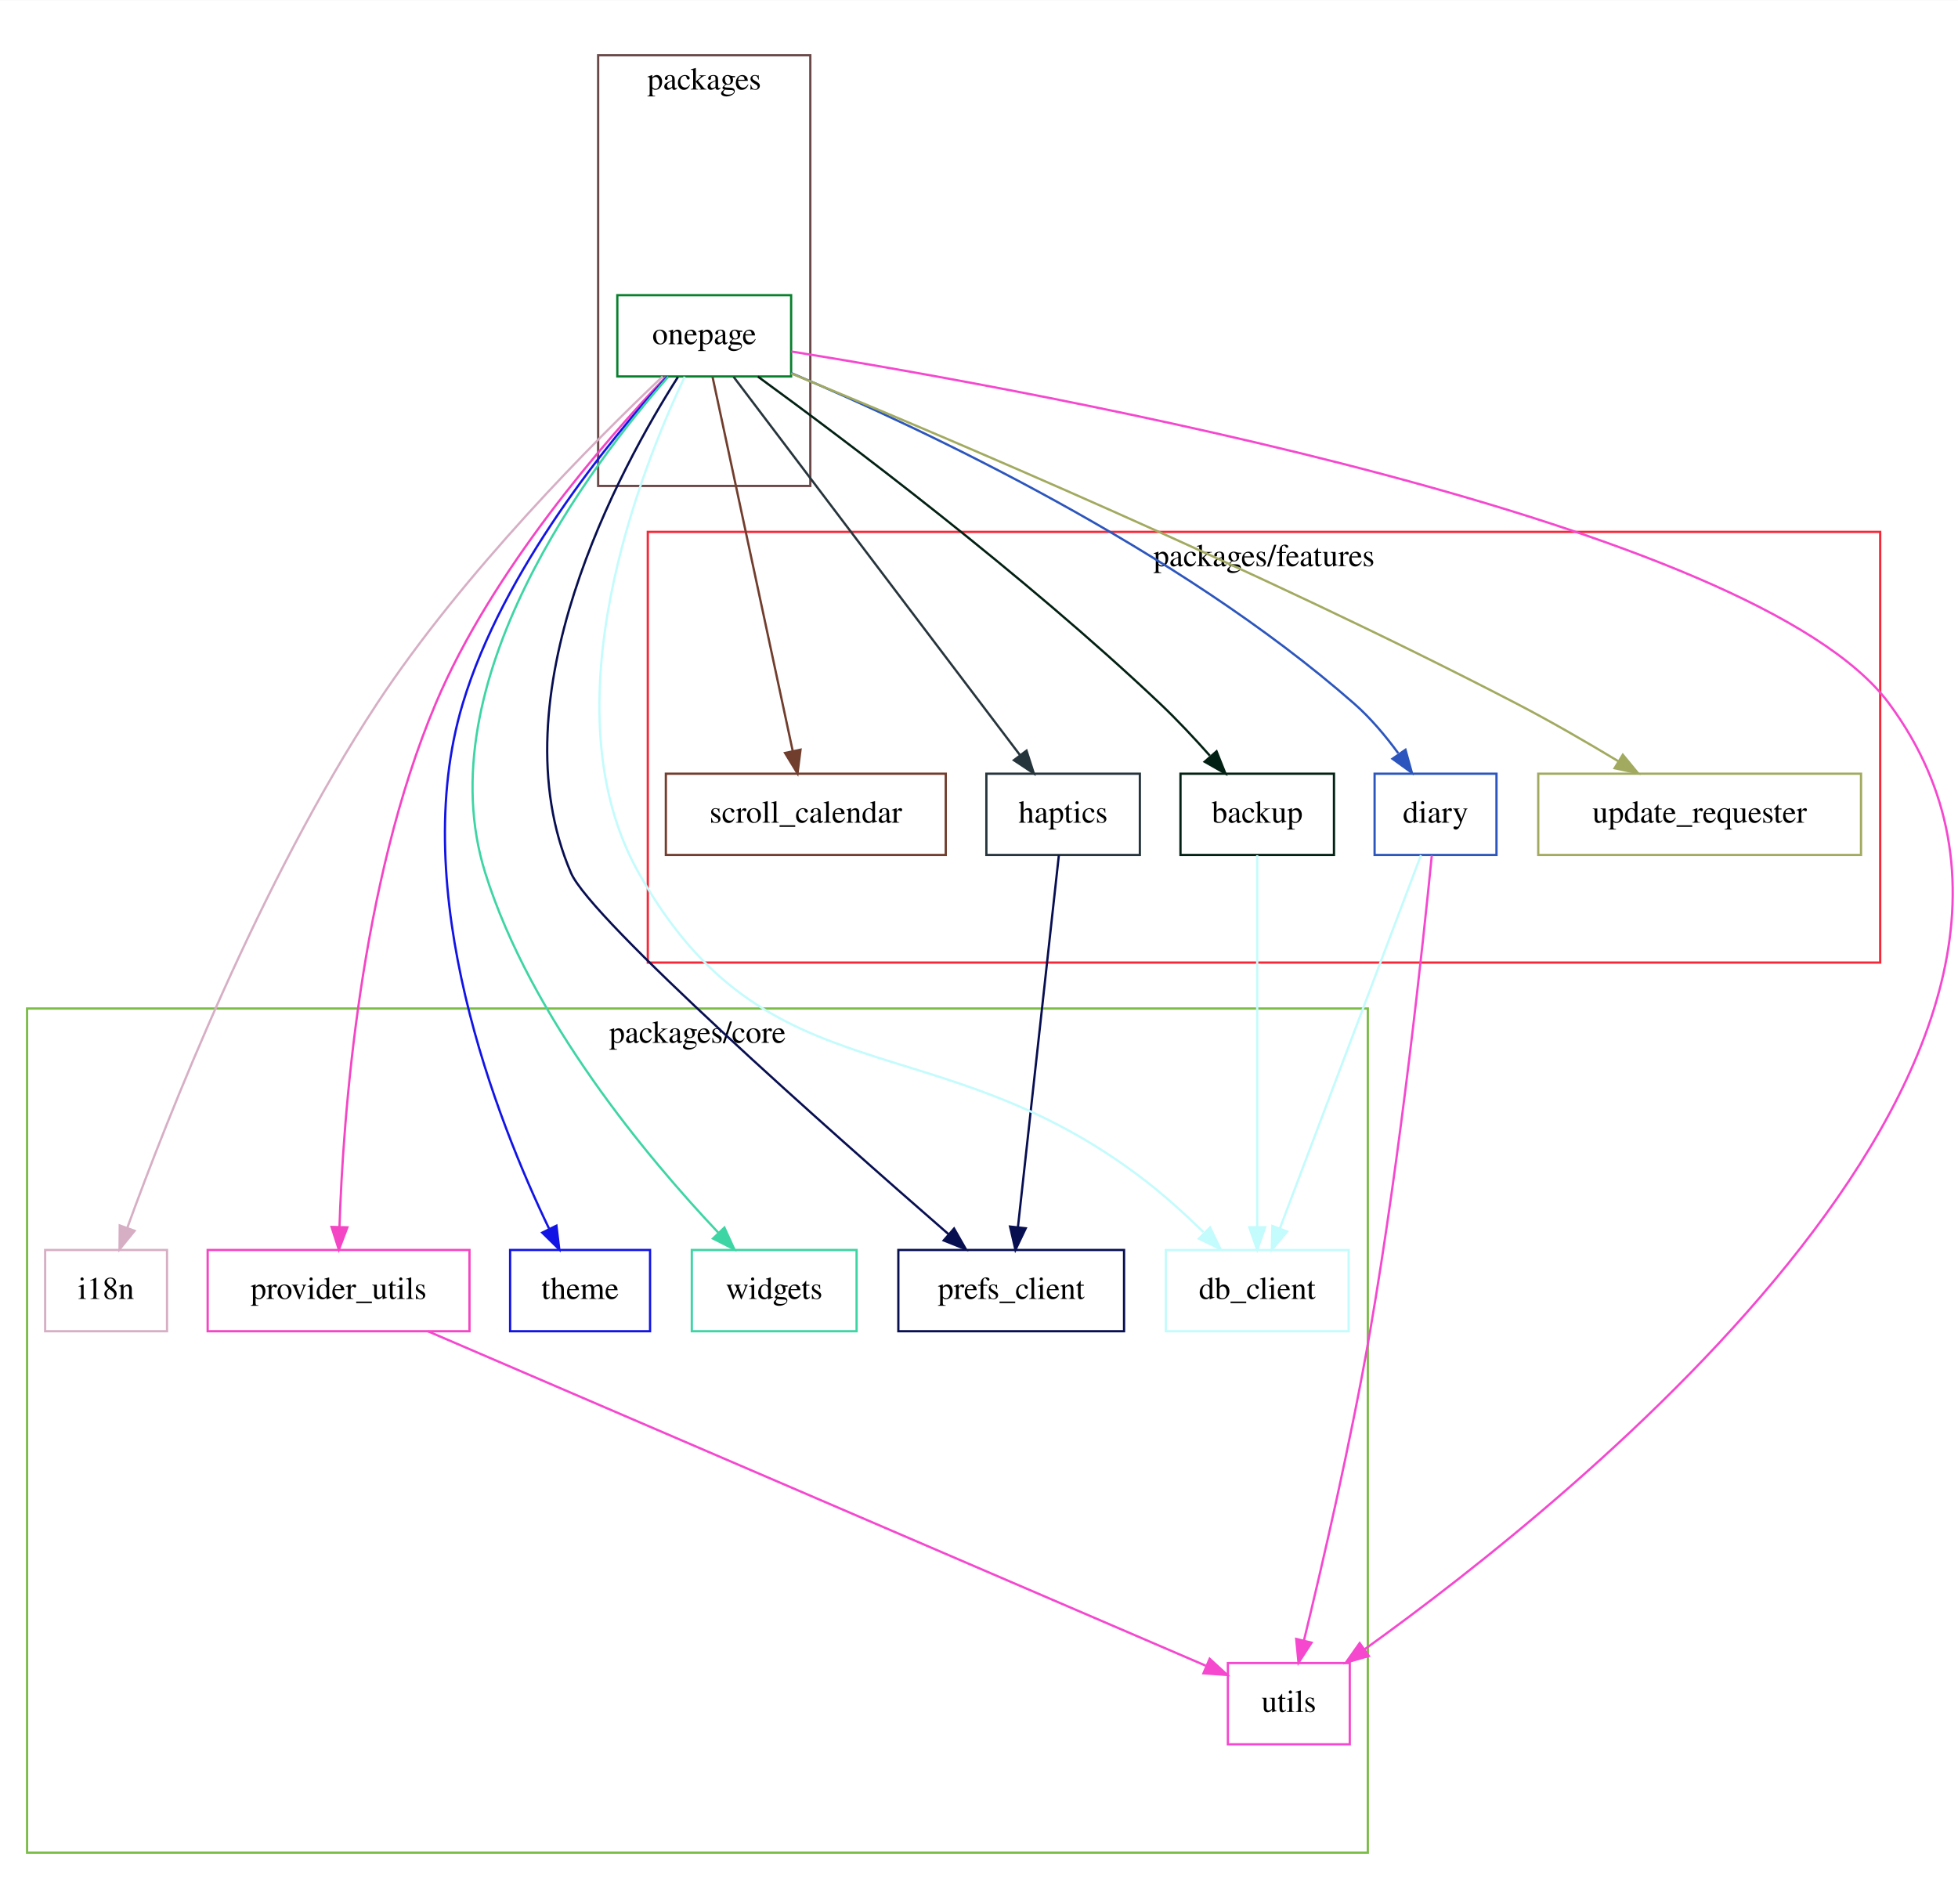
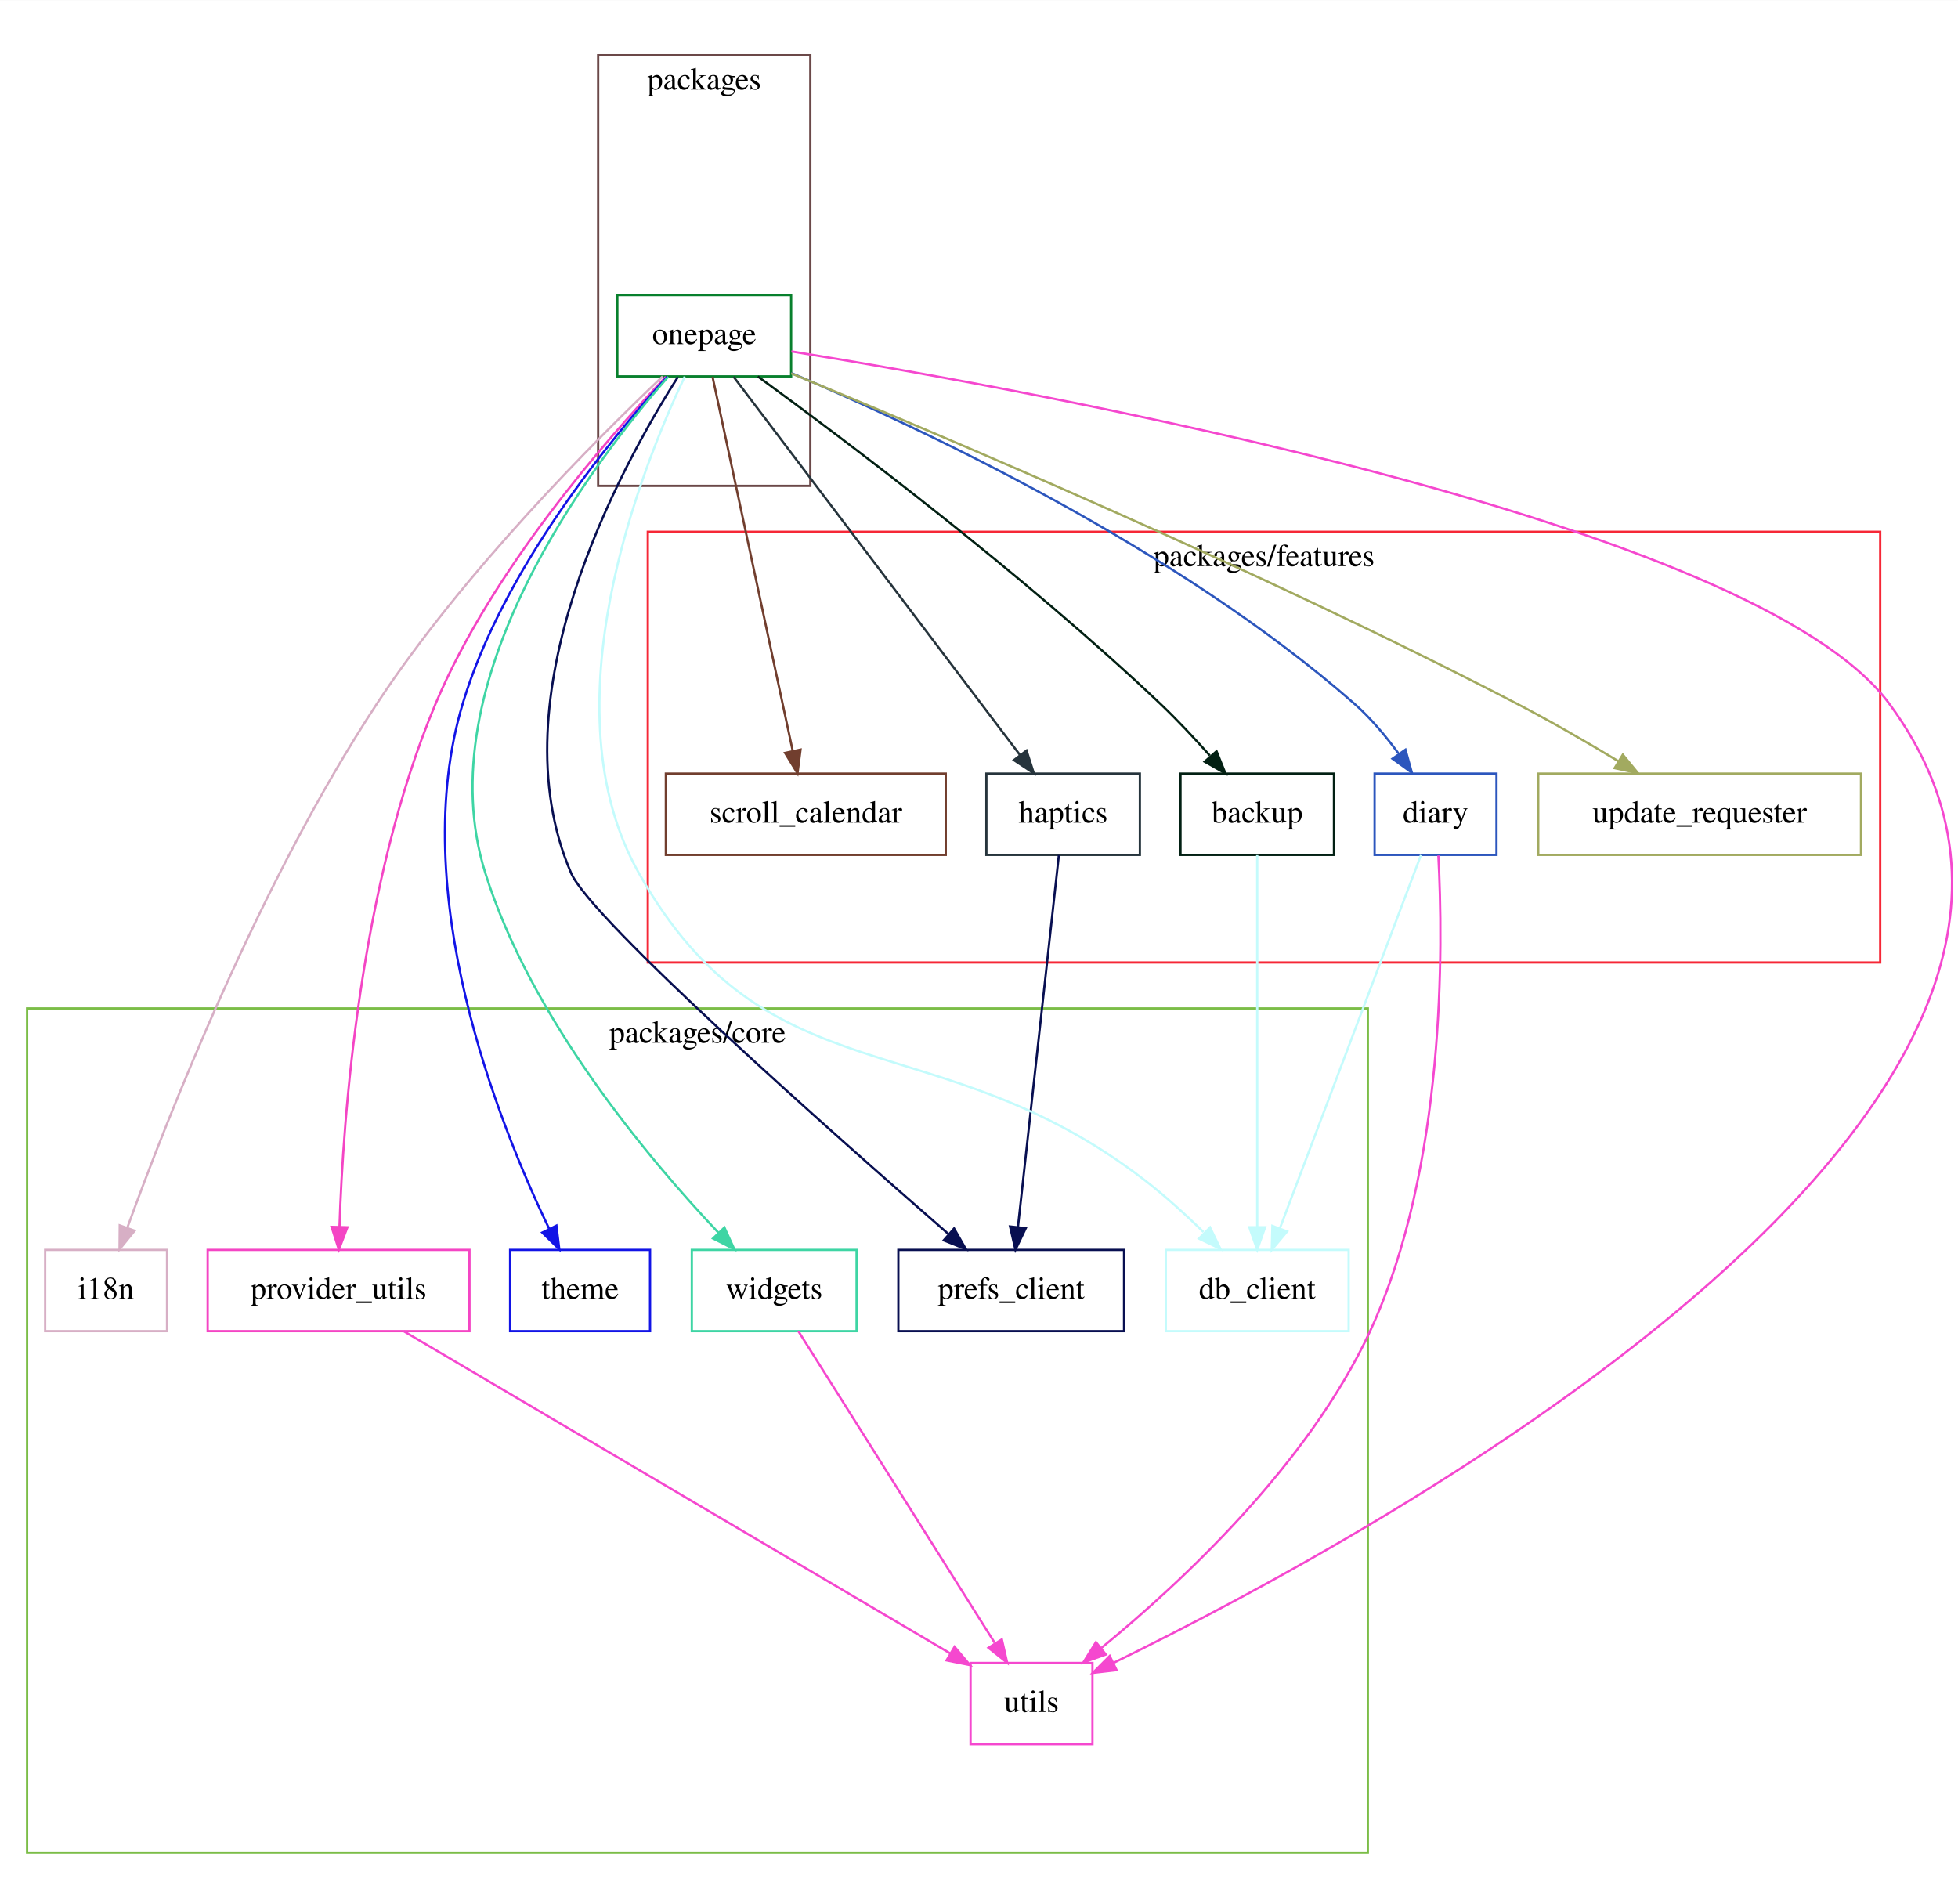
- <svg xmlns="http://www.w3.org/2000/svg" width="720pt" height="700pt" viewBox="0.00 0.00 720.00 699.79">
+ <svg xmlns="http://www.w3.org/2000/svg" width="720pt" height="700pt" viewBox="0.00 0.00 720.00 699.85">
  <g id="graph0" class="graph" transform="scale(0.83 0.83) rotate(0) translate(4 841)">
-     <polygon fill="white" stroke="transparent" points="-4,4 -4,-841 865.41,-841 865.41,4 -4,4" />
+     <polygon fill="white" stroke="transparent" points="-4,4 -4,-841 865.32,-841 865.32,4 -4,4" />
    <g id="clust1" class="cluster">
      <polygon fill="none" stroke="#f62736" points="283,-414.68 283,-605.49 829,-605.49 829,-414.68 283,-414.68" />
      <text text-anchor="middle" x="556" y="-590.29" font-family="Times,serif" font-size="14.00">packages/features</text>
    </g>
    <g id="clust2" class="cluster">
      <polygon fill="none" stroke="#7bbd47" points="8,-20.35 8,-394.33 602,-394.33 602,-20.35 8,-20.35" />
      <text text-anchor="middle" x="305" y="-379.13" font-family="Times,serif" font-size="14.00">packages/core</text>
    </g>
    <g id="clust3" class="cluster">
      <polygon fill="none" stroke="#6b4949" points="261,-625.84 261,-816.65 355,-816.65 355,-625.84 261,-625.84" />
      <text text-anchor="middle" x="308" y="-801.45" font-family="Times,serif" font-size="14.00">packages</text>
    </g>
    <g id="node1" class="node">
      <polygon fill="none" stroke="#022013" points="587,-498.35 519,-498.35 519,-462.35 587,-462.35 587,-498.35" />
      <text text-anchor="middle" x="553" y="-476.65" font-family="Times,serif" font-size="14.00">backup</text>
    </g>
    <g id="node2" class="node">
      <polygon fill="none" stroke="#c4fbfc" points="593.5,-287.35 512.5,-287.35 512.5,-251.35 593.5,-251.35 593.5,-287.35" />
      <text text-anchor="middle" x="553" y="-265.65" font-family="Times,serif" font-size="14.00">db_client</text>
    </g>
    <g id="edge1" class="edge">
      <path fill="none" stroke="#c4fbfc" d="M553,-462.25C553,-426.03 553,-341.34 553,-297.59" />
      <polygon fill="#c4fbfc" stroke="#c4fbfc" points="556.5,-297.4 553,-287.4 549.5,-297.4 556.5,-297.4" />
    </g>
    <g id="node3" class="node">
      <polygon fill="none" stroke="#2c56bd" points="659,-498.35 605,-498.35 605,-462.35 659,-462.35 659,-498.35" />
      <text text-anchor="middle" x="632" y="-476.65" font-family="Times,serif" font-size="14.00">diary</text>
    </g>
    <g id="edge2" class="edge">
      <path fill="none" stroke="#c4fbfc" d="M625.54,-462.25C611.76,-425.8 579.42,-340.26 562.98,-296.76" />
      <polygon fill="#c4fbfc" stroke="#c4fbfc" points="566.25,-295.52 559.44,-287.4 559.71,-297.99 566.25,-295.52" />
    </g>
    <g id="node12" class="node">
-       <polygon fill="none" stroke="#f548cf" points="594,-104.35 540,-104.35 540,-68.35 594,-68.35 594,-104.35" />
-       <text text-anchor="middle" x="567" y="-82.65" font-family="Times,serif" font-size="14.00">utils</text>
+       <polygon fill="none" stroke="#f548cf" points="480,-104.35 426,-104.35 426,-68.35 480,-68.35 480,-104.35" />
+       <text text-anchor="middle" x="453" y="-82.65" font-family="Times,serif" font-size="14.00">utils</text>
    </g>
    <g id="edge3" class="edge">
-       <path fill="none" stroke="#f548cf" d="M630.34,-462.11C626.55,-423.97 616.54,-329.6 603,-251.35 594.61,-202.84 581.62,-146.95 573.75,-114.54" />
-       <polygon fill="#f548cf" stroke="#f548cf" points="577.07,-113.37 571.29,-104.49 570.27,-115.03 577.07,-113.37" />
+       <path fill="none" stroke="#f548cf" d="M633.24,-462.09C635.37,-422.69 636.62,-323.95 603,-251.35 575.68,-192.36 519.34,-139.98 484.02,-111.06" />
+       <polygon fill="#f548cf" stroke="#f548cf" points="485.94,-108.11 475.96,-104.57 481.55,-113.56 485.94,-108.11" />
    </g>
    <g id="node4" class="node">
      <polygon fill="none" stroke="#26343c" points="501,-498.35 433,-498.35 433,-462.35 501,-462.35 501,-498.35" />
      <text text-anchor="middle" x="467" y="-476.65" font-family="Times,serif" font-size="14.00">haptics</text>
    </g>
    <g id="node7" class="node">
      <polygon fill="none" stroke="#080f51" points="494,-287.35 394,-287.35 394,-251.35 494,-251.35 494,-287.35" />
      <text text-anchor="middle" x="444" y="-265.65" font-family="Times,serif" font-size="14.00">prefs_client</text>
    </g>
    <g id="edge4" class="edge">
      <path fill="none" stroke="#080f51" d="M465.12,-462.25C461.13,-426.03 451.81,-341.34 447,-297.59" />
      <polygon fill="#080f51" stroke="#080f51" points="450.45,-296.96 445.88,-287.4 443.49,-297.72 450.45,-296.96" />
    </g>
    <g id="node5" class="node">
      <polygon fill="none" stroke="#d7afc5" points="70,-287.35 16,-287.35 16,-251.35 70,-251.35 70,-287.35" />
      <text text-anchor="middle" x="43" y="-265.65" font-family="Times,serif" font-size="14.00">i18n</text>
    </g>
    <g id="node6" class="node">
      <polygon fill="none" stroke="#08802d" points="346.5,-710.35 269.5,-710.35 269.5,-674.35 346.5,-674.35 346.5,-710.35" />
      <text text-anchor="middle" x="308" y="-688.65" font-family="Times,serif" font-size="14.00">onepage</text>
    </g>
    <g id="edge5" class="edge">
      <path fill="none" stroke="#022013" d="M331.74,-674.31C370.59,-645.99 449.45,-586.69 510,-529.35 517.52,-522.23 525.22,-513.99 531.99,-506.37" />
      <polygon fill="#022013" stroke="#022013" points="534.98,-508.26 538.92,-498.42 529.71,-503.66 534.98,-508.26" />
    </g>
    <g id="edge6" class="edge">
      <path fill="none" stroke="#c4fbfc" d="M299.34,-674.21C279.94,-633.22 237.83,-527.51 279,-454.35 336.12,-352.85 410.66,-389.33 503,-318.35 512.02,-311.42 521.19,-303.07 529.17,-295.29" />
      <polygon fill="#c4fbfc" stroke="#c4fbfc" points="532.1,-297.31 536.71,-287.77 527.16,-292.35 532.1,-297.31" />
    </g>
    <g id="edge7" class="edge">
      <path fill="none" stroke="#2c56bd" d="M346.6,-675.82C405.05,-651.03 517.49,-598.19 596,-529.35 603.21,-523.03 609.88,-515.06 615.48,-507.43" />
      <polygon fill="#2c56bd" stroke="#2c56bd" points="618.68,-508.97 621.52,-498.76 612.93,-504.96 618.68,-508.97" />
    </g>
    <g id="edge8" class="edge">
      <path fill="none" stroke="#26343c" d="M321.01,-674.17C349.03,-637.16 415.19,-549.78 447.95,-506.52" />
      <polygon fill="#26343c" stroke="#26343c" points="450.79,-508.57 454.03,-498.48 445.2,-504.34 450.79,-508.57" />
    </g>
    <g id="edge9" class="edge">
      <path fill="none" stroke="#d7afc5" d="M289.58,-674.34C260.01,-646.31 201.38,-587.69 163,-529.35 111.12,-450.51 70.02,-345.63 52.37,-297.09" />
      <polygon fill="#d7afc5" stroke="#d7afc5" points="55.64,-295.84 48.96,-287.62 49.05,-298.21 55.64,-295.84" />
    </g>
    <g id="edge10" class="edge">
      <path fill="none" stroke="#080f51" d="M296.33,-674.07C270.87,-634.08 215.25,-532.61 249,-454.35 257.9,-433.71 364.39,-339.46 416.13,-294.44" />
      <polygon fill="#080f51" stroke="#080f51" points="418.69,-296.85 423.94,-287.65 414.1,-291.57 418.69,-296.85" />
    </g>
    <g id="node8" class="node">
      <polygon fill="none" stroke="#f445c4" points="204,-287.35 88,-287.35 88,-251.35 204,-251.35 204,-287.35" />
      <text text-anchor="middle" x="146" y="-265.65" font-family="Times,serif" font-size="14.00">provider_utils</text>
    </g>
    <g id="edge11" class="edge">
      <path fill="none" stroke="#f445c4" d="M290.98,-674.16C264.51,-646.32 213.95,-588.52 189,-529.35 155.41,-449.7 147.99,-345.91 146.4,-297.47" />
      <polygon fill="#f445c4" stroke="#f445c4" points="149.9,-297.37 146.13,-287.46 142.9,-297.56 149.9,-297.37" />
    </g>
    <g id="node9" class="node">
      <polygon fill="none" stroke="#713e2e" points="415,-498.35 291,-498.35 291,-462.35 415,-462.35 415,-498.35" />
      <text text-anchor="middle" x="353" y="-476.65" font-family="Times,serif" font-size="14.00">scroll_calendar</text>
    </g>
    <g id="edge12" class="edge">
      <path fill="none" stroke="#713e2e" d="M311.68,-674.17C319.5,-637.7 337.79,-552.31 347.2,-508.44" />
      <polygon fill="#713e2e" stroke="#713e2e" points="350.66,-508.99 349.33,-498.48 343.81,-507.53 350.66,-508.99" />
    </g>
    <g id="node10" class="node">
      <polygon fill="none" stroke="#1214e6" points="284,-287.35 222,-287.35 222,-251.35 284,-251.35 284,-287.35" />
      <text text-anchor="middle" x="253" y="-265.65" font-family="Times,serif" font-size="14.00">theme</text>
    </g>
    <g id="edge13" class="edge">
      <path fill="none" stroke="#1214e6" d="M291.6,-674.21C266.31,-646.45 218.84,-588.75 201,-529.35 175.99,-446.11 216.51,-344.17 239.24,-296.84" />
      <polygon fill="#1214e6" stroke="#1214e6" points="242.52,-298.11 243.79,-287.59 236.24,-295.02 242.52,-298.11" />
    </g>
    <g id="node11" class="node">
      <polygon fill="none" stroke="#a2aa60" points="820.5,-498.35 677.5,-498.35 677.5,-462.35 820.5,-462.35 820.5,-498.35" />
      <text text-anchor="middle" x="749" y="-476.65" font-family="Times,serif" font-size="14.00">update_requester</text>
    </g>
    <g id="edge14" class="edge">
      <path fill="none" stroke="#a2aa60" d="M346.5,-675.7C413.1,-648.26 553.65,-588.73 668,-529.35 682.99,-521.57 699.09,-512.24 712.94,-503.89" />
      <polygon fill="#a2aa60" stroke="#a2aa60" points="714.97,-506.76 721.69,-498.57 711.33,-500.78 714.97,-506.76" />
    </g>
    <g id="edge15" class="edge">
-       <path fill="none" stroke="#f548cf" d="M346.6,-685.41C457.6,-667.46 773.46,-610.04 833,-529.35 944.65,-378.06 694.27,-177.64 600.57,-110.43" />
-       <polygon fill="#f548cf" stroke="#f548cf" points="602.45,-107.47 592.27,-104.53 598.39,-113.18 602.45,-107.47" />
+       <path fill="none" stroke="#f548cf" d="M346.6,-685.41C457.6,-667.46 773.46,-610.04 833,-529.35 962.02,-354.52 607.3,-162.03 489.53,-104.49" />
+       <polygon fill="#f548cf" stroke="#f548cf" points="490.7,-101.17 480.18,-99.96 487.65,-107.47 490.7,-101.17" />
    </g>
    <g id="node13" class="node">
      <polygon fill="none" stroke="#3ed5a4" points="375.5,-287.35 302.5,-287.35 302.5,-251.35 375.5,-251.35 375.5,-287.35" />
      <text text-anchor="middle" x="339" y="-265.65" font-family="Times,serif" font-size="14.00">widgets</text>
    </g>
    <g id="edge16" class="edge">
      <path fill="none" stroke="#3ed5a4" d="M292.03,-674.18C258.19,-635.64 184.46,-538.98 211,-454.35 231.27,-389.73 283.14,-327.93 314.28,-294.98" />
      <polygon fill="#3ed5a4" stroke="#3ed5a4" points="316.94,-297.26 321.34,-287.63 311.89,-292.42 316.94,-297.26" />
    </g>
    <g id="edge17" class="edge">
-       <path fill="none" stroke="#f548cf" d="M185.61,-251.32C266.87,-216.39 451.43,-137.04 530.23,-103.16" />
-       <polygon fill="#f548cf" stroke="#f548cf" points="531.94,-106.24 539.74,-99.07 529.17,-99.8 531.94,-106.24" />
+       <path fill="none" stroke="#f548cf" d="M174.88,-251.32C231.1,-218.18 355.13,-145.06 416.76,-108.72" />
+       <polygon fill="#f548cf" stroke="#f548cf" points="418.91,-111.52 425.74,-103.42 415.35,-105.49 418.91,-111.52" />
+     </g>
+     <g id="edge18" class="edge">
+       <path fill="none" stroke="#f548cf" d="M349.72,-251.32C369.75,-219.52 412.96,-150.93 436.65,-113.32" />
+       <polygon fill="#f548cf" stroke="#f548cf" points="439.85,-114.79 442.22,-104.47 433.93,-111.06 439.85,-114.79" />
    </g>
  </g>
</svg>
